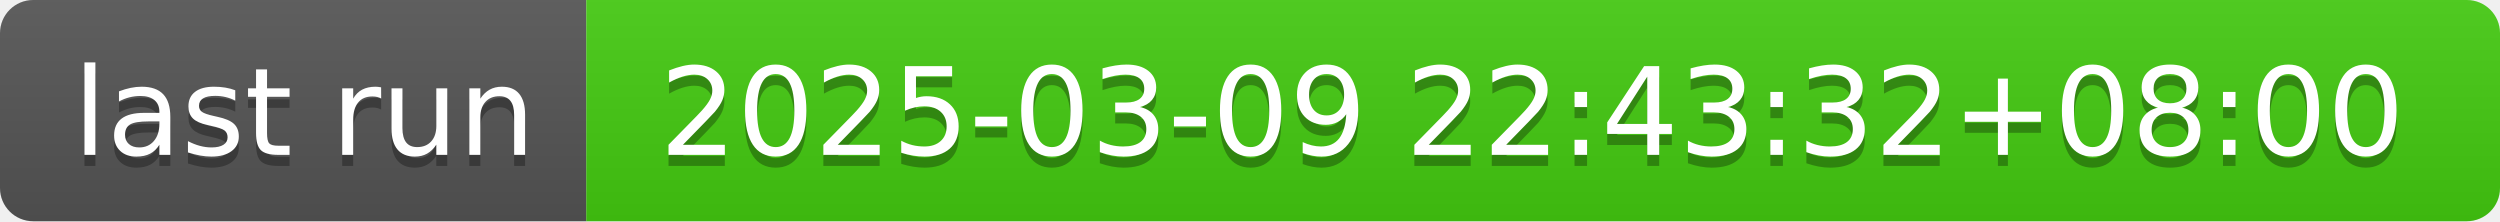
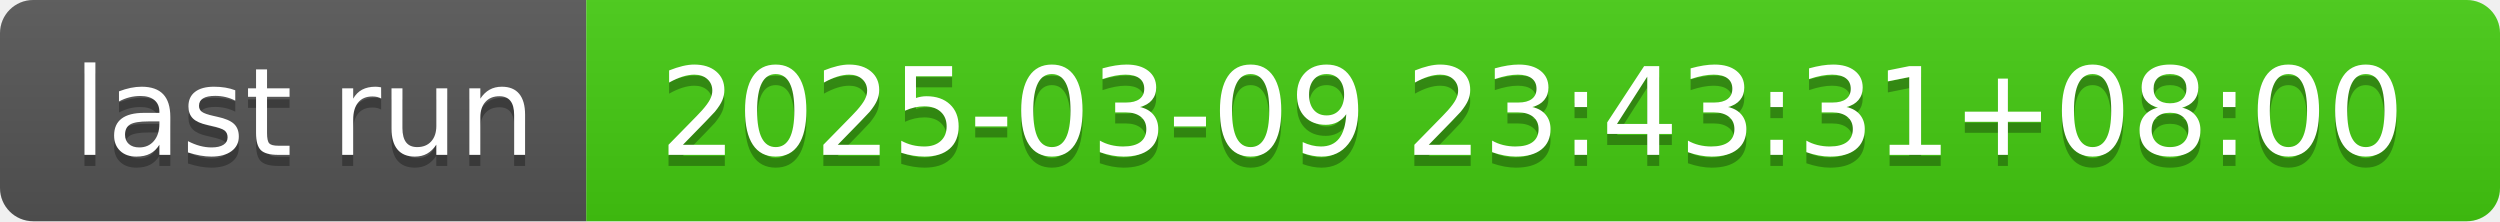
- <svg xmlns="http://www.w3.org/2000/svg" width="226" height="20" role="img" aria-label="last run: 2025-03-09 22:43:32+08:00">
+ <svg xmlns="http://www.w3.org/2000/svg" width="226" height="20" role="img" aria-label="last run: 2025-03-09 23:43:31+08:00">
  <linearGradient id="s" x2="0" y2="100%">
    <stop offset="0" stop-color="#bbb" stop-opacity=".1" />
    <stop offset="1" stop-opacity=".1" />
  </linearGradient>
  <clipPath id="r">
    <rect width="226" height="20" rx="3" fill="#fff" />
  </clipPath>
  <g clip-path="url(#r)">
    <rect width="53" height="20" fill="#555" />
    <rect x="53" width="173" height="20" fill="#4c1" />
    <rect width="226" height="20" fill="url(#s)" />
  </g>
  <g fill="#fff" text-anchor="middle" font-family="Verdana,Geneva,DejaVu Sans,sans-serif" text-rendering="geometricPrecision" font-size="110">
    <text aria-hidden="true" x="275" y="150" fill="#010101" fill-opacity=".3" transform="scale(.1)" textLength="430">last run</text>
    <text x="275" y="140" transform="scale(.1)" fill="#fff" textLength="430">last run</text>
-     <text aria-hidden="true" x="1385" y="150" fill="#010101" fill-opacity=".3" transform="scale(.1)" textLength="1630">2025-03-09 22:43:32+08:00</text>
-     <text x="1385" y="140" transform="scale(.1)" fill="#fff" textLength="1630">2025-03-09 22:43:32+08:00</text>
+     <text aria-hidden="true" x="1385" y="150" fill="#010101" fill-opacity=".3" transform="scale(.1)" textLength="1630">2025-03-09 23:43:31+08:00</text>
+     <text x="1385" y="140" transform="scale(.1)" fill="#fff" textLength="1630">2025-03-09 23:43:31+08:00</text>
  </g>
</svg>
